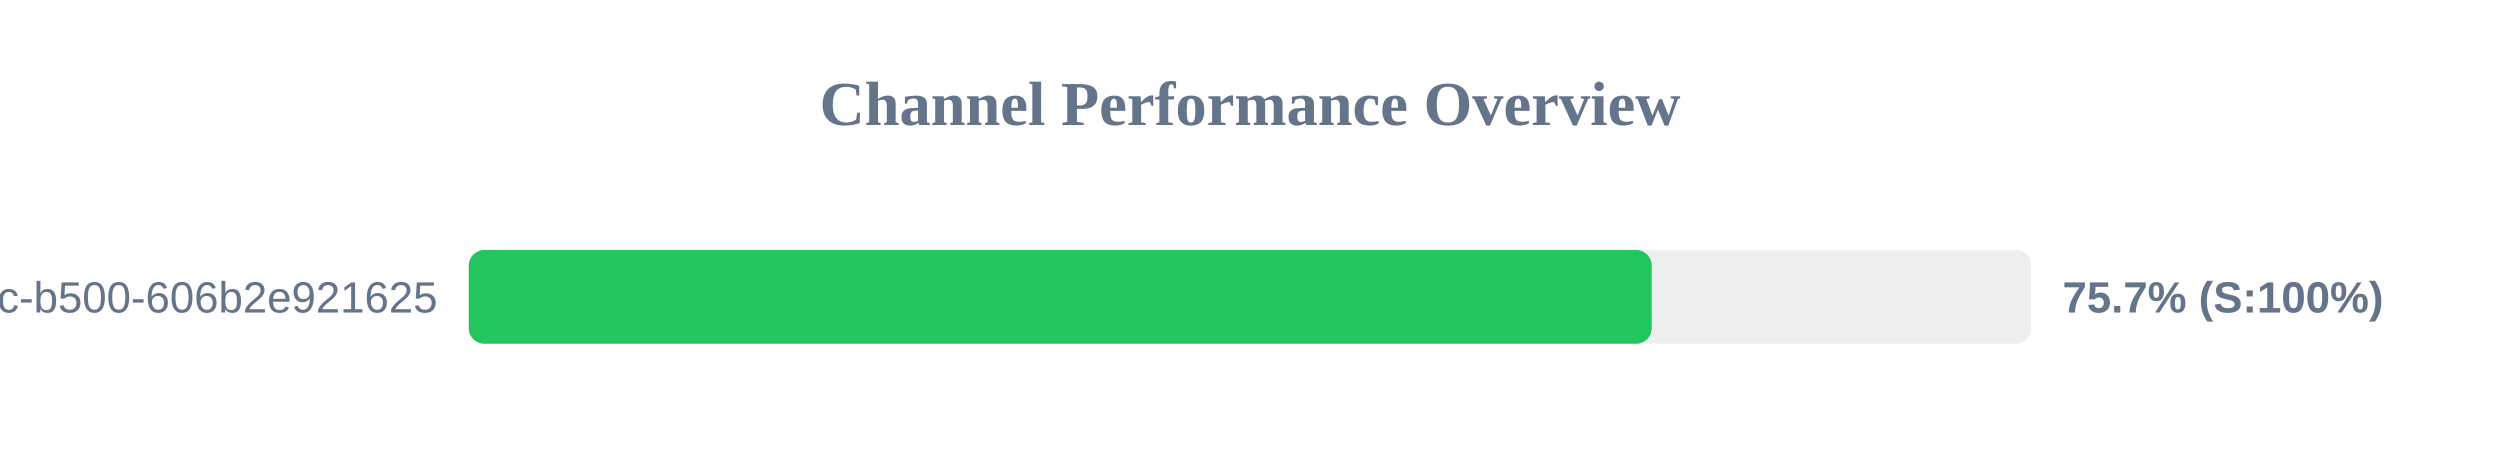
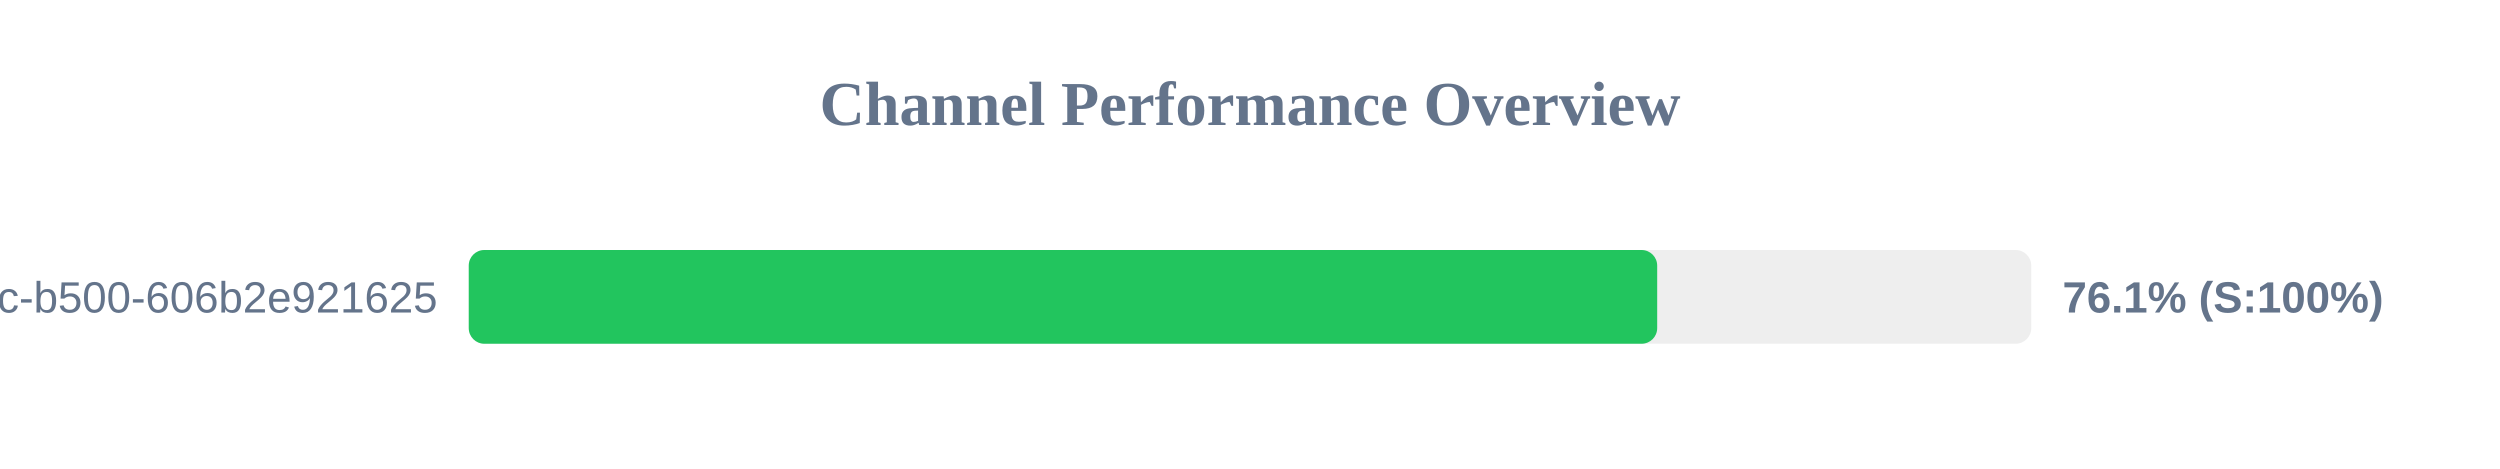
<svg xmlns="http://www.w3.org/2000/svg" width="800" height="150" version="1.1">
  <style>
        .row { font: 14px Arial; fill: #64748b; }
        .score { font: bold 14px Arial; fill: #64748b; }
    </style>
  <text x="400" y="40" text-anchor="middle" font-size="20px" font-weight="bold" fill="#64748b">Channel Performance Overview</text>
  <rect x="150" y="80" width="500" height="30" fill="#eee" rx="5" />
-   <rect x="150" y="80" width="378.55" height="30" fill="#22c55e" rx="5" />
+   <rect x="150" y="80" width="380.3" height="30" fill="#22c55e" rx="5" />
  <text x="140" y="100" text-anchor="end" class="row">?uuid=f901861b-6491-450c-b500-606b2e921625</text>
-   <text x="660" y="100" text-anchor="start" class="score">75.7% (S:100%)</text>
+   <text x="660" y="100" text-anchor="start" class="score">76.1% (S:100%)</text>
</svg>
